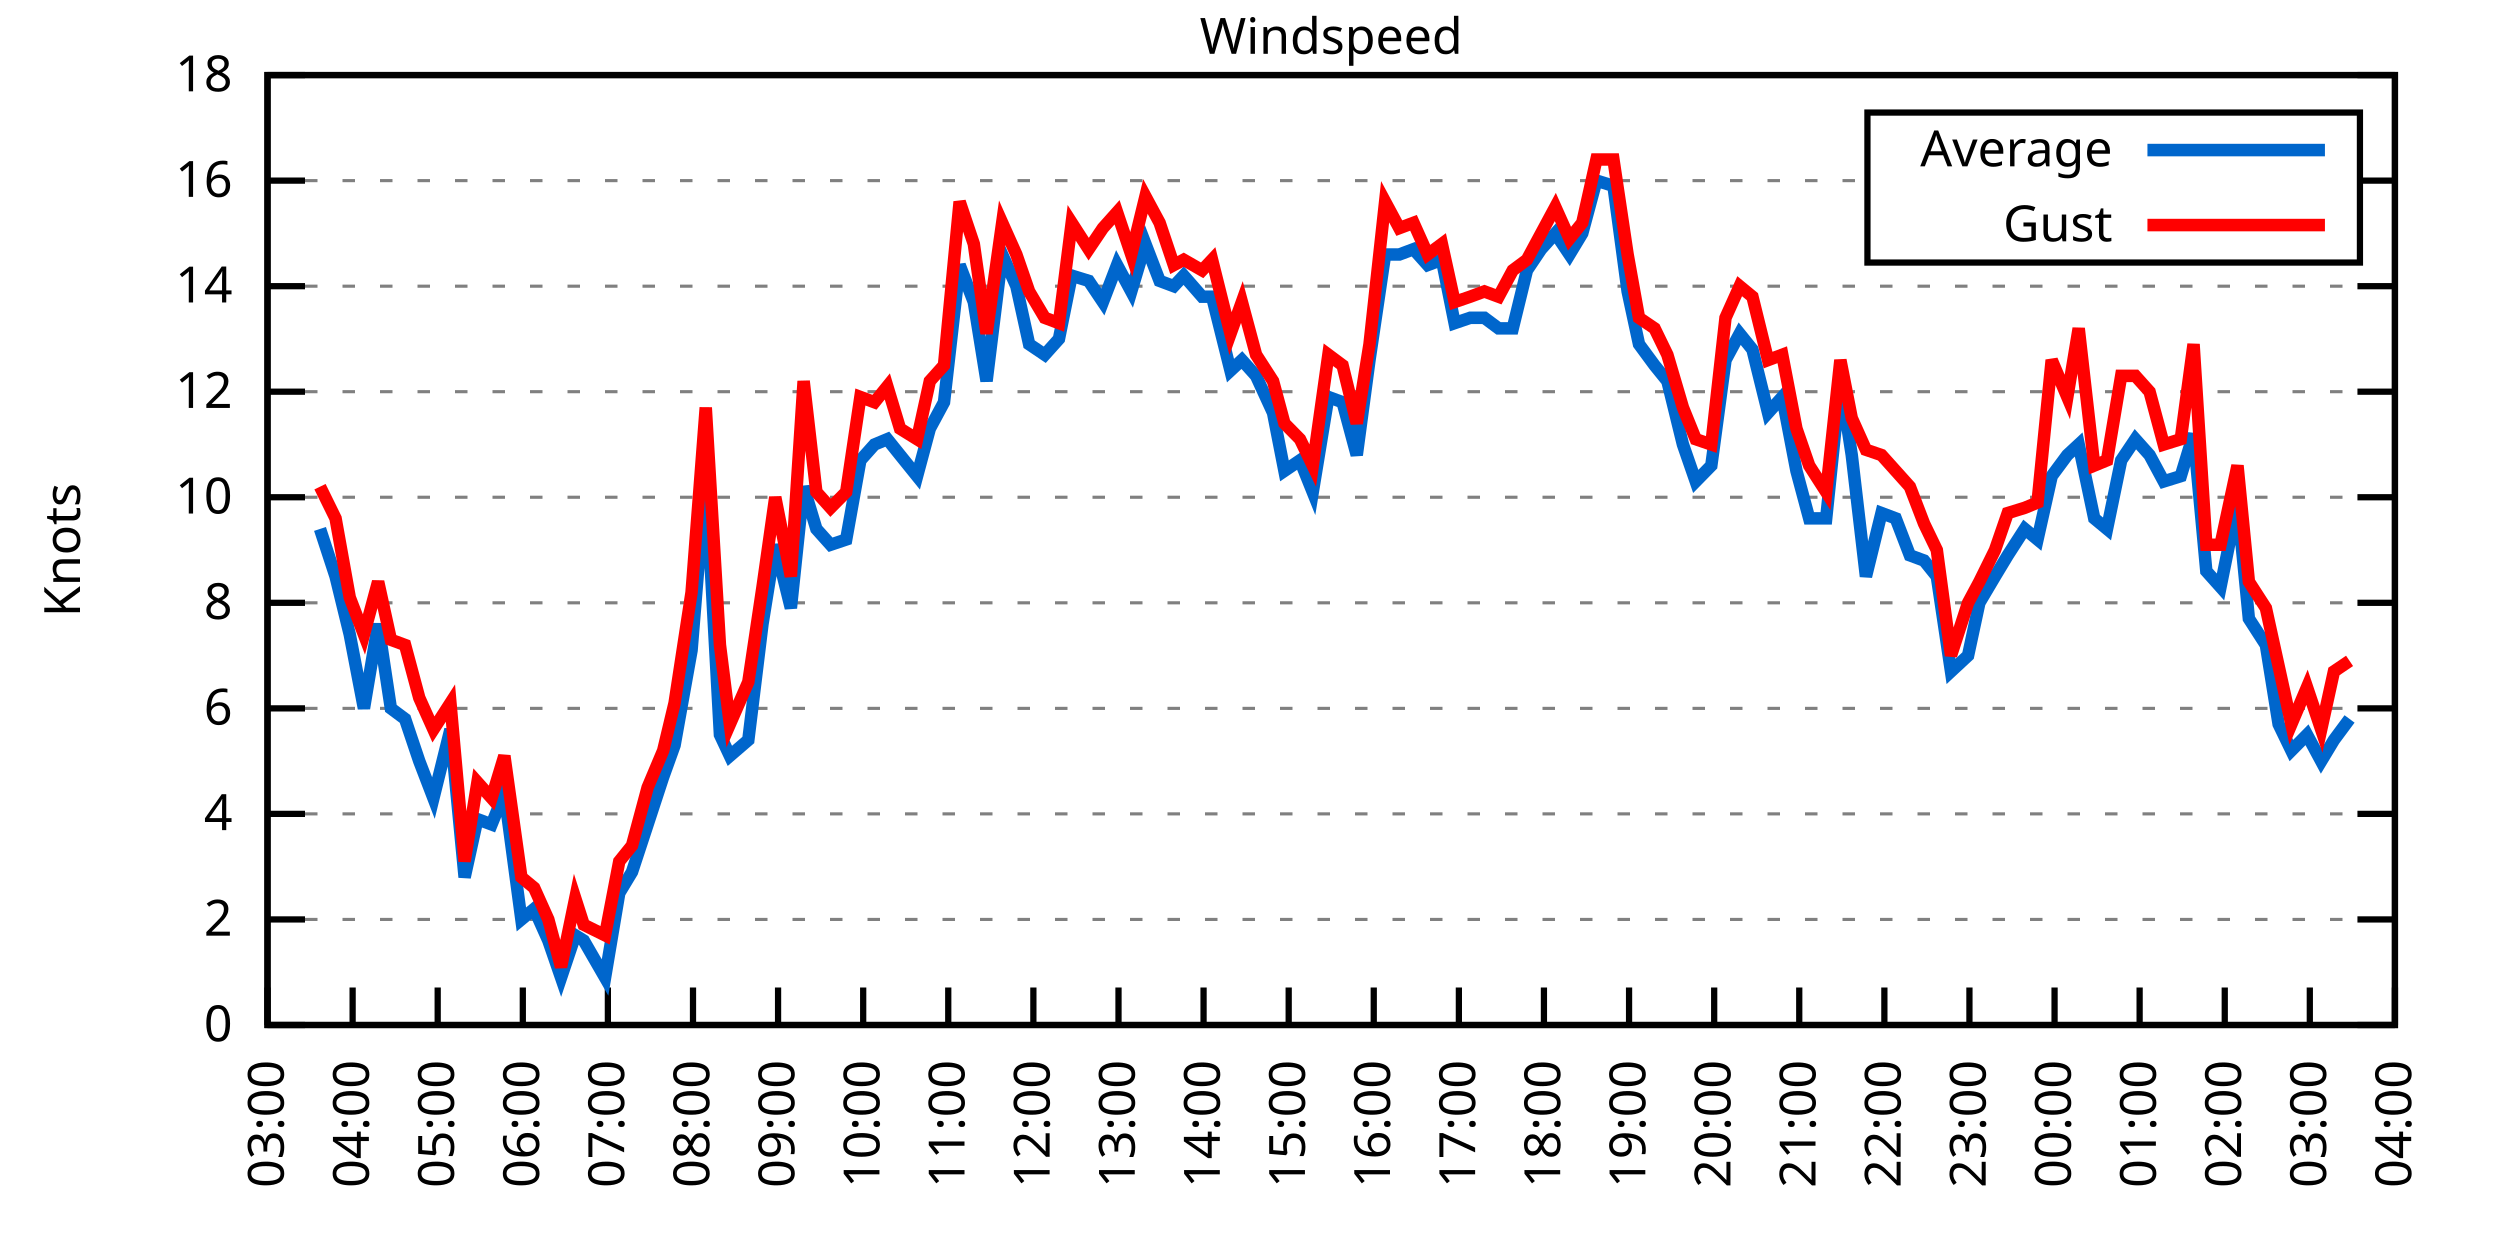
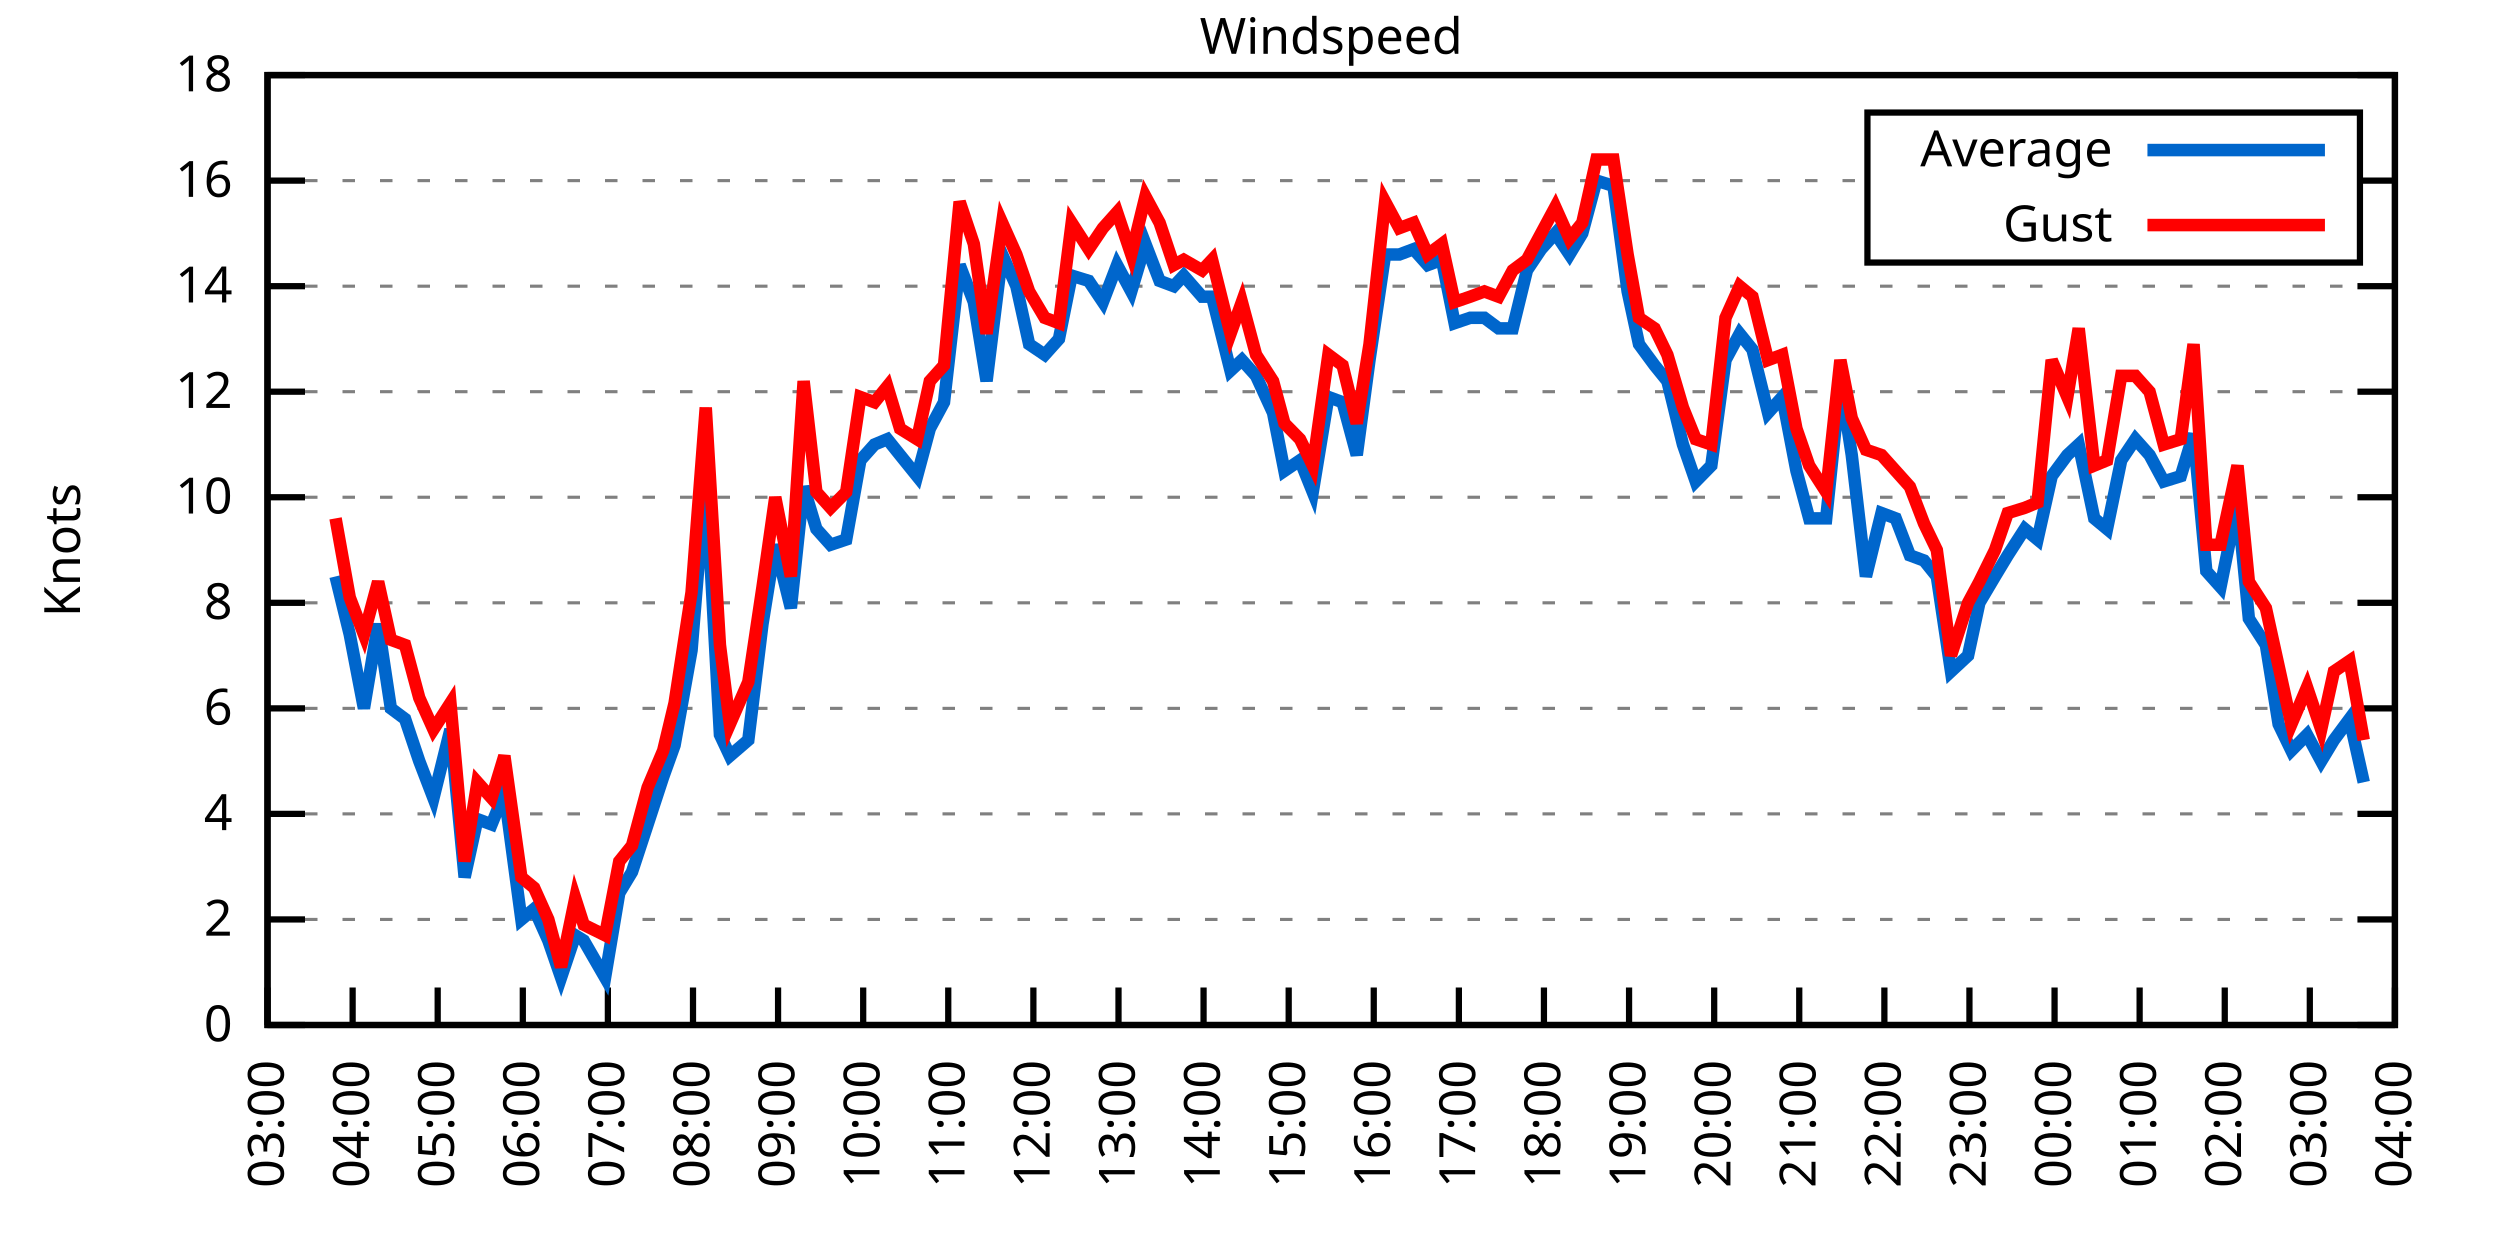
<svg xmlns="http://www.w3.org/2000/svg" xmlns:xlink="http://www.w3.org/1999/xlink" width="400" height="200" viewBox="0 0 400 200">
  <g id="gnuplot_canvas">
    <rect x="0" y="0" width="400" height="200" fill="none" />
    <defs>
      <circle id="gpDot" r="0.5" stroke-width="0.5" stroke="currentColor" />
      <path id="gpPt0" stroke-width="0.333" stroke="currentColor" d="M-1,0 h2 M0,-1 v2" />
      <path id="gpPt1" stroke-width="0.333" stroke="currentColor" d="M-1,-1 L1,1 M1,-1 L-1,1" />
      <path id="gpPt2" stroke-width="0.333" stroke="currentColor" d="M-1,0 L1,0 M0,-1 L0,1 M-1,-1 L1,1 M-1,1 L1,-1" />
      <rect id="gpPt3" stroke-width="0.333" stroke="currentColor" x="-1" y="-1" width="2" height="2" />
      <rect id="gpPt4" stroke-width="0.333" stroke="currentColor" fill="currentColor" x="-1" y="-1" width="2" height="2" />
      <circle id="gpPt5" stroke-width="0.333" stroke="currentColor" cx="0" cy="0" r="1" />
      <use xlink:href="#gpPt5" id="gpPt6" fill="currentColor" stroke="none" />
      <path id="gpPt7" stroke-width="0.333" stroke="currentColor" d="M0,-1.33 L-1.33,0.67 L1.33,0.67 z" />
      <use xlink:href="#gpPt7" id="gpPt8" fill="currentColor" stroke="none" />
      <use xlink:href="#gpPt7" id="gpPt9" stroke="currentColor" transform="rotate(180)" />
      <use xlink:href="#gpPt9" id="gpPt10" fill="currentColor" stroke="none" />
      <use xlink:href="#gpPt3" id="gpPt11" stroke="currentColor" transform="rotate(45)" />
      <use xlink:href="#gpPt11" id="gpPt12" fill="currentColor" stroke="none" />
      <path id="gpPt13" stroke-width="0.333" stroke="currentColor" d="M0,1.330 L1.265,0.411 L0.782,-1.067 L-0.782,-1.076 L-1.265,0.411 z" />
      <use xlink:href="#gpPt13" id="gpPt14" fill="currentColor" stroke="none" />
      <filter id="textbox" filterUnits="objectBoundingBox" x="0" y="0" height="1" width="1">
        <feFlood flood-color="white" flood-opacity="1" result="bgnd" />
        <feComposite in="SourceGraphic" in2="bgnd" operator="atop" />
      </filter>
      <filter id="greybox" filterUnits="objectBoundingBox" x="0" y="0" height="1" width="1">
        <feFlood flood-color="lightgrey" flood-opacity="1" result="grey" />
        <feComposite in="SourceGraphic" in2="grey" operator="atop" />
      </filter>
    </defs>
    <g fill="none" color="white" stroke="currentColor" stroke-width="1.00" stroke-linecap="butt" stroke-linejoin="miter">
</g>
    <g fill="none" color="black" stroke="currentColor" stroke-width="1.00" stroke-linecap="butt" stroke-linejoin="miter">
      <g stroke="none" shape-rendering="crispEdges">
        <polygon fill="rgb(255, 255, 255)" points="42.80,164.00 383.18,164.00 383.18,12.02 42.80,12.02 " />
      </g>
    </g>
    <g fill="none" color="black" stroke="currentColor" stroke-width="1.00" stroke-linecap="butt" stroke-linejoin="miter">
</g>
    <g fill="none" color="black" stroke="black" stroke-width="0.50" stroke-linecap="butt" stroke-linejoin="miter">
</g>
    <g fill="none" color="gray" stroke="currentColor" stroke-width="0.50" stroke-linecap="butt" stroke-linejoin="miter">
      <path stroke="gray" stroke-dasharray="2,4" class="gridline" d="M42.80,164.00 L383.19,164.00  " />
    </g>
    <g fill="none" color="gray" stroke="gray" stroke-width="1.00" stroke-linecap="butt" stroke-linejoin="miter">
</g>
    <g fill="none" color="black" stroke="currentColor" stroke-width="1.00" stroke-linecap="butt" stroke-linejoin="miter">
      <path stroke="black" d="M42.80,164.00 L48.80,164.00 M383.19,164.00 L377.19,164.00  " />
      <g transform="translate(37.20,166.60)" stroke="none" fill="black" font-family="Sans" font-size="8.00" text-anchor="end">
        <text>
          <tspan font-family="Sans"> 0</tspan>
        </text>
      </g>
    </g>
    <g fill="none" color="black" stroke="currentColor" stroke-width="1.00" stroke-linecap="butt" stroke-linejoin="miter">
</g>
    <g fill="none" color="black" stroke="black" stroke-width="0.50" stroke-linecap="butt" stroke-linejoin="miter">
</g>
    <g fill="none" color="gray" stroke="currentColor" stroke-width="0.50" stroke-linecap="butt" stroke-linejoin="miter">
      <path stroke="gray" stroke-dasharray="2,4" class="gridline" d="M42.80,147.11 L383.19,147.11  " />
    </g>
    <g fill="none" color="gray" stroke="gray" stroke-width="1.00" stroke-linecap="butt" stroke-linejoin="miter">
</g>
    <g fill="none" color="black" stroke="currentColor" stroke-width="1.00" stroke-linecap="butt" stroke-linejoin="miter">
      <path stroke="black" d="M42.80,147.11 L48.80,147.11 M383.19,147.11 L377.19,147.11  " />
      <g transform="translate(37.20,149.71)" stroke="none" fill="black" font-family="Sans" font-size="8.00" text-anchor="end">
        <text>
          <tspan font-family="Sans"> 2</tspan>
        </text>
      </g>
    </g>
    <g fill="none" color="black" stroke="currentColor" stroke-width="1.00" stroke-linecap="butt" stroke-linejoin="miter">
</g>
    <g fill="none" color="black" stroke="black" stroke-width="0.50" stroke-linecap="butt" stroke-linejoin="miter">
</g>
    <g fill="none" color="gray" stroke="currentColor" stroke-width="0.50" stroke-linecap="butt" stroke-linejoin="miter">
      <path stroke="gray" stroke-dasharray="2,4" class="gridline" d="M42.80,130.22 L383.19,130.22  " />
    </g>
    <g fill="none" color="gray" stroke="gray" stroke-width="1.00" stroke-linecap="butt" stroke-linejoin="miter">
</g>
    <g fill="none" color="black" stroke="currentColor" stroke-width="1.00" stroke-linecap="butt" stroke-linejoin="miter">
      <path stroke="black" d="M42.80,130.22 L48.80,130.22 M383.19,130.22 L377.19,130.22  " />
      <g transform="translate(37.20,132.82)" stroke="none" fill="black" font-family="Sans" font-size="8.00" text-anchor="end">
        <text>
          <tspan font-family="Sans"> 4</tspan>
        </text>
      </g>
    </g>
    <g fill="none" color="black" stroke="currentColor" stroke-width="1.00" stroke-linecap="butt" stroke-linejoin="miter">
</g>
    <g fill="none" color="black" stroke="black" stroke-width="0.50" stroke-linecap="butt" stroke-linejoin="miter">
</g>
    <g fill="none" color="gray" stroke="currentColor" stroke-width="0.50" stroke-linecap="butt" stroke-linejoin="miter">
      <path stroke="gray" stroke-dasharray="2,4" class="gridline" d="M42.80,113.34 L383.19,113.34  " />
    </g>
    <g fill="none" color="gray" stroke="gray" stroke-width="1.00" stroke-linecap="butt" stroke-linejoin="miter">
</g>
    <g fill="none" color="black" stroke="currentColor" stroke-width="1.00" stroke-linecap="butt" stroke-linejoin="miter">
      <path stroke="black" d="M42.80,113.34 L48.80,113.34 M383.19,113.34 L377.19,113.34  " />
      <g transform="translate(37.20,115.94)" stroke="none" fill="black" font-family="Sans" font-size="8.00" text-anchor="end">
        <text>
          <tspan font-family="Sans"> 6</tspan>
        </text>
      </g>
    </g>
    <g fill="none" color="black" stroke="currentColor" stroke-width="1.00" stroke-linecap="butt" stroke-linejoin="miter">
</g>
    <g fill="none" color="black" stroke="black" stroke-width="0.50" stroke-linecap="butt" stroke-linejoin="miter">
</g>
    <g fill="none" color="gray" stroke="currentColor" stroke-width="0.50" stroke-linecap="butt" stroke-linejoin="miter">
      <path stroke="gray" stroke-dasharray="2,4" class="gridline" d="M42.80,96.45 L383.19,96.45  " />
    </g>
    <g fill="none" color="gray" stroke="gray" stroke-width="1.00" stroke-linecap="butt" stroke-linejoin="miter">
</g>
    <g fill="none" color="black" stroke="currentColor" stroke-width="1.00" stroke-linecap="butt" stroke-linejoin="miter">
      <path stroke="black" d="M42.80,96.45 L48.80,96.45 M383.19,96.45 L377.19,96.45  " />
      <g transform="translate(37.20,99.05)" stroke="none" fill="black" font-family="Sans" font-size="8.00" text-anchor="end">
        <text>
          <tspan font-family="Sans"> 8</tspan>
        </text>
      </g>
    </g>
    <g fill="none" color="black" stroke="currentColor" stroke-width="1.00" stroke-linecap="butt" stroke-linejoin="miter">
</g>
    <g fill="none" color="black" stroke="black" stroke-width="0.50" stroke-linecap="butt" stroke-linejoin="miter">
</g>
    <g fill="none" color="gray" stroke="currentColor" stroke-width="0.50" stroke-linecap="butt" stroke-linejoin="miter">
      <path stroke="gray" stroke-dasharray="2,4" class="gridline" d="M42.80,79.56 L383.19,79.56  " />
    </g>
    <g fill="none" color="gray" stroke="gray" stroke-width="1.00" stroke-linecap="butt" stroke-linejoin="miter">
</g>
    <g fill="none" color="black" stroke="currentColor" stroke-width="1.00" stroke-linecap="butt" stroke-linejoin="miter">
      <path stroke="black" d="M42.80,79.56 L48.80,79.56 M383.19,79.56 L377.19,79.56  " />
      <g transform="translate(37.20,82.16)" stroke="none" fill="black" font-family="Sans" font-size="8.00" text-anchor="end">
        <text>
          <tspan font-family="Sans"> 10</tspan>
        </text>
      </g>
    </g>
    <g fill="none" color="black" stroke="currentColor" stroke-width="1.00" stroke-linecap="butt" stroke-linejoin="miter">
</g>
    <g fill="none" color="black" stroke="black" stroke-width="0.50" stroke-linecap="butt" stroke-linejoin="miter">
</g>
    <g fill="none" color="gray" stroke="currentColor" stroke-width="0.50" stroke-linecap="butt" stroke-linejoin="miter">
      <path stroke="gray" stroke-dasharray="2,4" class="gridline" d="M42.80,62.67 L383.19,62.67  " />
    </g>
    <g fill="none" color="gray" stroke="gray" stroke-width="1.00" stroke-linecap="butt" stroke-linejoin="miter">
</g>
    <g fill="none" color="black" stroke="currentColor" stroke-width="1.00" stroke-linecap="butt" stroke-linejoin="miter">
      <path stroke="black" d="M42.80,62.67 L48.80,62.67 M383.19,62.67 L377.19,62.67  " />
      <g transform="translate(37.20,65.27)" stroke="none" fill="black" font-family="Sans" font-size="8.00" text-anchor="end">
        <text>
          <tspan font-family="Sans"> 12</tspan>
        </text>
      </g>
    </g>
    <g fill="none" color="black" stroke="currentColor" stroke-width="1.00" stroke-linecap="butt" stroke-linejoin="miter">
</g>
    <g fill="none" color="black" stroke="black" stroke-width="0.50" stroke-linecap="butt" stroke-linejoin="miter">
</g>
    <g fill="none" color="gray" stroke="currentColor" stroke-width="0.50" stroke-linecap="butt" stroke-linejoin="miter">
      <path stroke="gray" stroke-dasharray="2,4" class="gridline" d="M42.80,45.79 L383.19,45.79  " />
    </g>
    <g fill="none" color="gray" stroke="gray" stroke-width="1.00" stroke-linecap="butt" stroke-linejoin="miter">
</g>
    <g fill="none" color="black" stroke="currentColor" stroke-width="1.00" stroke-linecap="butt" stroke-linejoin="miter">
      <path stroke="black" d="M42.80,45.79 L48.80,45.79 M383.19,45.79 L377.19,45.79  " />
      <g transform="translate(37.20,48.39)" stroke="none" fill="black" font-family="Sans" font-size="8.00" text-anchor="end">
        <text>
          <tspan font-family="Sans"> 14</tspan>
        </text>
      </g>
    </g>
    <g fill="none" color="black" stroke="currentColor" stroke-width="1.00" stroke-linecap="butt" stroke-linejoin="miter">
</g>
    <g fill="none" color="black" stroke="black" stroke-width="0.50" stroke-linecap="butt" stroke-linejoin="miter">
</g>
    <g fill="none" color="gray" stroke="currentColor" stroke-width="0.50" stroke-linecap="butt" stroke-linejoin="miter">
      <path stroke="gray" stroke-dasharray="2,4" class="gridline" d="M42.80,28.90 L298.79,28.90 M377.59,28.90 L383.19,28.90  " />
    </g>
    <g fill="none" color="gray" stroke="gray" stroke-width="1.00" stroke-linecap="butt" stroke-linejoin="miter">
</g>
    <g fill="none" color="black" stroke="currentColor" stroke-width="1.00" stroke-linecap="butt" stroke-linejoin="miter">
      <path stroke="black" d="M42.80,28.90 L48.80,28.90 M383.19,28.90 L377.19,28.90  " />
      <g transform="translate(37.20,31.50)" stroke="none" fill="black" font-family="Sans" font-size="8.00" text-anchor="end">
        <text>
          <tspan font-family="Sans"> 16</tspan>
        </text>
      </g>
    </g>
    <g fill="none" color="black" stroke="currentColor" stroke-width="1.00" stroke-linecap="butt" stroke-linejoin="miter">
</g>
    <g fill="none" color="black" stroke="black" stroke-width="0.50" stroke-linecap="butt" stroke-linejoin="miter">
</g>
    <g fill="none" color="gray" stroke="currentColor" stroke-width="0.50" stroke-linecap="butt" stroke-linejoin="miter">
      <path stroke="gray" stroke-dasharray="2,4" class="gridline" d="M42.80,12.01 L383.19,12.01  " />
    </g>
    <g fill="none" color="gray" stroke="gray" stroke-width="1.00" stroke-linecap="butt" stroke-linejoin="miter">
</g>
    <g fill="none" color="black" stroke="currentColor" stroke-width="1.00" stroke-linecap="butt" stroke-linejoin="miter">
      <path stroke="black" d="M42.80,12.01 L48.80,12.01 M383.19,12.01 L377.19,12.01  " />
      <g transform="translate(37.20,14.61)" stroke="none" fill="black" font-family="Sans" font-size="8.00" text-anchor="end">
        <text>
          <tspan font-family="Sans"> 18</tspan>
        </text>
      </g>
    </g>
    <g fill="none" color="black" stroke="currentColor" stroke-width="1.00" stroke-linecap="butt" stroke-linejoin="miter">
      <path stroke="black" d="M42.80,164.00 L42.80,158.00  " />
      <g transform="translate(45.40,169.60) rotate(270.00)" stroke="none" fill="black" font-family="Sans" font-size="8.00" text-anchor="end">
        <text>
          <tspan font-family="Sans">03:00</tspan>
        </text>
      </g>
    </g>
    <g fill="none" color="black" stroke="currentColor" stroke-width="1.00" stroke-linecap="butt" stroke-linejoin="miter">
      <path stroke="black" d="M56.42,164.00 L56.42,158.00  " />
      <g transform="translate(59.02,169.60) rotate(270.00)" stroke="none" fill="black" font-family="Sans" font-size="8.00" text-anchor="end">
        <text>
          <tspan font-family="Sans">04:00</tspan>
        </text>
      </g>
    </g>
    <g fill="none" color="black" stroke="currentColor" stroke-width="1.00" stroke-linecap="butt" stroke-linejoin="miter">
      <path stroke="black" d="M70.03,164.00 L70.03,158.00  " />
      <g transform="translate(72.63,169.60) rotate(270.00)" stroke="none" fill="black" font-family="Sans" font-size="8.00" text-anchor="end">
        <text>
          <tspan font-family="Sans">05:00</tspan>
        </text>
      </g>
    </g>
    <g fill="none" color="black" stroke="currentColor" stroke-width="1.00" stroke-linecap="butt" stroke-linejoin="miter">
      <path stroke="black" d="M83.65,164.00 L83.65,158.00  " />
      <g transform="translate(86.25,169.60) rotate(270.00)" stroke="none" fill="black" font-family="Sans" font-size="8.00" text-anchor="end">
        <text>
          <tspan font-family="Sans">06:00</tspan>
        </text>
      </g>
    </g>
    <g fill="none" color="black" stroke="currentColor" stroke-width="1.00" stroke-linecap="butt" stroke-linejoin="miter">
      <path stroke="black" d="M97.26,164.00 L97.26,158.00  " />
      <g transform="translate(99.86,169.60) rotate(270.00)" stroke="none" fill="black" font-family="Sans" font-size="8.00" text-anchor="end">
        <text>
          <tspan font-family="Sans">07:00</tspan>
        </text>
      </g>
    </g>
    <g fill="none" color="black" stroke="currentColor" stroke-width="1.00" stroke-linecap="butt" stroke-linejoin="miter">
      <path stroke="black" d="M110.88,164.00 L110.88,158.00  " />
      <g transform="translate(113.48,169.60) rotate(270.00)" stroke="none" fill="black" font-family="Sans" font-size="8.00" text-anchor="end">
        <text>
          <tspan font-family="Sans">08:00</tspan>
        </text>
      </g>
    </g>
    <g fill="none" color="black" stroke="currentColor" stroke-width="1.00" stroke-linecap="butt" stroke-linejoin="miter">
      <path stroke="black" d="M124.49,164.00 L124.49,158.00  " />
      <g transform="translate(127.09,169.60) rotate(270.00)" stroke="none" fill="black" font-family="Sans" font-size="8.00" text-anchor="end">
        <text>
          <tspan font-family="Sans">09:00</tspan>
        </text>
      </g>
    </g>
    <g fill="none" color="black" stroke="currentColor" stroke-width="1.00" stroke-linecap="butt" stroke-linejoin="miter">
      <path stroke="black" d="M138.11,164.00 L138.11,158.00  " />
      <g transform="translate(140.71,169.60) rotate(270.00)" stroke="none" fill="black" font-family="Sans" font-size="8.00" text-anchor="end">
        <text>
          <tspan font-family="Sans">10:00</tspan>
        </text>
      </g>
    </g>
    <g fill="none" color="black" stroke="currentColor" stroke-width="1.00" stroke-linecap="butt" stroke-linejoin="miter">
      <path stroke="black" d="M151.72,164.00 L151.72,158.00  " />
      <g transform="translate(154.32,169.60) rotate(270.00)" stroke="none" fill="black" font-family="Sans" font-size="8.00" text-anchor="end">
        <text>
          <tspan font-family="Sans">11:00</tspan>
        </text>
      </g>
    </g>
    <g fill="none" color="black" stroke="currentColor" stroke-width="1.00" stroke-linecap="butt" stroke-linejoin="miter">
      <path stroke="black" d="M165.34,164.00 L165.34,158.00  " />
      <g transform="translate(167.94,169.60) rotate(270.00)" stroke="none" fill="black" font-family="Sans" font-size="8.00" text-anchor="end">
        <text>
          <tspan font-family="Sans">12:00</tspan>
        </text>
      </g>
    </g>
    <g fill="none" color="black" stroke="currentColor" stroke-width="1.00" stroke-linecap="butt" stroke-linejoin="miter">
      <path stroke="black" d="M178.96,164.00 L178.96,158.00  " />
      <g transform="translate(181.56,169.60) rotate(270.00)" stroke="none" fill="black" font-family="Sans" font-size="8.00" text-anchor="end">
        <text>
          <tspan font-family="Sans">13:00</tspan>
        </text>
      </g>
    </g>
    <g fill="none" color="black" stroke="currentColor" stroke-width="1.00" stroke-linecap="butt" stroke-linejoin="miter">
      <path stroke="black" d="M192.57,164.00 L192.57,158.00  " />
      <g transform="translate(195.17,169.60) rotate(270.00)" stroke="none" fill="black" font-family="Sans" font-size="8.00" text-anchor="end">
        <text>
          <tspan font-family="Sans">14:00</tspan>
        </text>
      </g>
    </g>
    <g fill="none" color="black" stroke="currentColor" stroke-width="1.00" stroke-linecap="butt" stroke-linejoin="miter">
      <path stroke="black" d="M206.19,164.00 L206.19,158.00  " />
      <g transform="translate(208.79,169.60) rotate(270.00)" stroke="none" fill="black" font-family="Sans" font-size="8.00" text-anchor="end">
        <text>
          <tspan font-family="Sans">15:00</tspan>
        </text>
      </g>
    </g>
    <g fill="none" color="black" stroke="currentColor" stroke-width="1.00" stroke-linecap="butt" stroke-linejoin="miter">
      <path stroke="black" d="M219.80,164.00 L219.80,158.00  " />
      <g transform="translate(222.40,169.60) rotate(270.00)" stroke="none" fill="black" font-family="Sans" font-size="8.00" text-anchor="end">
        <text>
          <tspan font-family="Sans">16:00</tspan>
        </text>
      </g>
    </g>
    <g fill="none" color="black" stroke="currentColor" stroke-width="1.00" stroke-linecap="butt" stroke-linejoin="miter">
      <path stroke="black" d="M233.42,164.00 L233.42,158.00  " />
      <g transform="translate(236.02,169.60) rotate(270.00)" stroke="none" fill="black" font-family="Sans" font-size="8.00" text-anchor="end">
        <text>
          <tspan font-family="Sans">17:00</tspan>
        </text>
      </g>
    </g>
    <g fill="none" color="black" stroke="currentColor" stroke-width="1.00" stroke-linecap="butt" stroke-linejoin="miter">
      <path stroke="black" d="M247.03,164.00 L247.03,158.00  " />
      <g transform="translate(249.63,169.60) rotate(270.00)" stroke="none" fill="black" font-family="Sans" font-size="8.00" text-anchor="end">
        <text>
          <tspan font-family="Sans">18:00</tspan>
        </text>
      </g>
    </g>
    <g fill="none" color="black" stroke="currentColor" stroke-width="1.00" stroke-linecap="butt" stroke-linejoin="miter">
      <path stroke="black" d="M260.65,164.00 L260.65,158.00  " />
      <g transform="translate(263.25,169.60) rotate(270.00)" stroke="none" fill="black" font-family="Sans" font-size="8.00" text-anchor="end">
        <text>
          <tspan font-family="Sans">19:00</tspan>
        </text>
      </g>
    </g>
    <g fill="none" color="black" stroke="currentColor" stroke-width="1.00" stroke-linecap="butt" stroke-linejoin="miter">
      <path stroke="black" d="M274.27,164.00 L274.27,158.00  " />
      <g transform="translate(276.87,169.60) rotate(270.00)" stroke="none" fill="black" font-family="Sans" font-size="8.00" text-anchor="end">
        <text>
          <tspan font-family="Sans">20:00</tspan>
        </text>
      </g>
    </g>
    <g fill="none" color="black" stroke="currentColor" stroke-width="1.00" stroke-linecap="butt" stroke-linejoin="miter">
      <path stroke="black" d="M287.88,164.00 L287.88,158.00  " />
      <g transform="translate(290.48,169.60) rotate(270.00)" stroke="none" fill="black" font-family="Sans" font-size="8.00" text-anchor="end">
        <text>
          <tspan font-family="Sans">21:00</tspan>
        </text>
      </g>
    </g>
    <g fill="none" color="black" stroke="currentColor" stroke-width="1.00" stroke-linecap="butt" stroke-linejoin="miter">
      <path stroke="black" d="M301.50,164.00 L301.50,158.00  " />
      <g transform="translate(304.10,169.60) rotate(270.00)" stroke="none" fill="black" font-family="Sans" font-size="8.00" text-anchor="end">
        <text>
          <tspan font-family="Sans">22:00</tspan>
        </text>
      </g>
    </g>
    <g fill="none" color="black" stroke="currentColor" stroke-width="1.00" stroke-linecap="butt" stroke-linejoin="miter">
      <path stroke="black" d="M315.11,164.00 L315.11,158.00  " />
      <g transform="translate(317.71,169.60) rotate(270.00)" stroke="none" fill="black" font-family="Sans" font-size="8.00" text-anchor="end">
        <text>
          <tspan font-family="Sans">23:00</tspan>
        </text>
      </g>
    </g>
    <g fill="none" color="black" stroke="currentColor" stroke-width="1.00" stroke-linecap="butt" stroke-linejoin="miter">
      <path stroke="black" d="M328.73,164.00 L328.73,158.00  " />
      <g transform="translate(331.33,169.60) rotate(270.00)" stroke="none" fill="black" font-family="Sans" font-size="8.00" text-anchor="end">
        <text>
          <tspan font-family="Sans">00:00</tspan>
        </text>
      </g>
    </g>
    <g fill="none" color="black" stroke="currentColor" stroke-width="1.00" stroke-linecap="butt" stroke-linejoin="miter">
      <path stroke="black" d="M342.34,164.00 L342.34,158.00  " />
      <g transform="translate(344.94,169.60) rotate(270.00)" stroke="none" fill="black" font-family="Sans" font-size="8.00" text-anchor="end">
        <text>
          <tspan font-family="Sans">01:00</tspan>
        </text>
      </g>
    </g>
    <g fill="none" color="black" stroke="currentColor" stroke-width="1.00" stroke-linecap="butt" stroke-linejoin="miter">
      <path stroke="black" d="M355.96,164.00 L355.96,158.00  " />
      <g transform="translate(358.56,169.60) rotate(270.00)" stroke="none" fill="black" font-family="Sans" font-size="8.00" text-anchor="end">
        <text>
          <tspan font-family="Sans">02:00</tspan>
        </text>
      </g>
    </g>
    <g fill="none" color="black" stroke="currentColor" stroke-width="1.00" stroke-linecap="butt" stroke-linejoin="miter">
      <path stroke="black" d="M369.57,164.00 L369.57,158.00  " />
      <g transform="translate(372.17,169.60) rotate(270.00)" stroke="none" fill="black" font-family="Sans" font-size="8.00" text-anchor="end">
        <text>
          <tspan font-family="Sans">03:00</tspan>
        </text>
      </g>
    </g>
    <g fill="none" color="black" stroke="currentColor" stroke-width="1.00" stroke-linecap="butt" stroke-linejoin="miter">
      <path stroke="black" d="M383.19,164.00 L383.19,158.00  " />
      <g transform="translate(385.79,169.60) rotate(270.00)" stroke="none" fill="black" font-family="Sans" font-size="8.00" text-anchor="end">
        <text>
          <tspan font-family="Sans">04:00</tspan>
        </text>
      </g>
    </g>
    <g fill="none" color="black" stroke="currentColor" stroke-width="1.00" stroke-linecap="butt" stroke-linejoin="miter">
</g>
    <g fill="none" color="black" stroke="currentColor" stroke-width="1.00" stroke-linecap="butt" stroke-linejoin="miter">
      <path stroke="black" d="M42.80,12.01 L42.80,164.00 L383.19,164.00 L383.19,12.01 L42.80,12.01 Z  " />
    </g>
    <g fill="none" color="black" stroke="currentColor" stroke-width="1.00" stroke-linecap="butt" stroke-linejoin="miter">
</g>
    <g fill="none" color="black" stroke="currentColor" stroke-width="1.00" stroke-linecap="butt" stroke-linejoin="miter">
      <path stroke="black" d="M298.79,42.01 L298.79,18.01 L377.59,18.01 L377.59,42.01 L298.79,42.01 Z  " />
    </g>
    <g id="Windspeed_plot_1">
      <g fill="none" color="white" stroke="black" stroke-width="2.00" stroke-linecap="butt" stroke-linejoin="miter">
</g>
      <g fill="none" color="black" stroke="currentColor" stroke-width="2.00" stroke-linecap="butt" stroke-linejoin="miter">
        <g transform="translate(337.99,26.61)" stroke="none" fill="black" font-family="Sans" font-size="8.00" text-anchor="end">
          <text>
            <tspan font-family="Sans">Average</tspan>
          </text>
        </g>
      </g>
      <g fill="none" color="black" stroke="currentColor" stroke-width="2.00" stroke-linecap="butt" stroke-linejoin="miter">
-         <path stroke="rgb(  0, 102, 204)" d="M343.59,24.01 L371.99,24.01 M51.20,84.63 L53.69,92.23 L55.96,101.52 L58.23,113.34 L60.50,99.83 L62.54,113.34   L64.81,115.03 L67.08,121.78 L69.35,127.69 L72.07,116.71 L74.34,140.36 L76.39,131.07 L78.65,131.91 L80.70,126.85   L83.42,147.11 L85.46,145.42 L87.73,150.49 L89.77,156.40 L92.04,149.65 L93.40,150.49 L96.81,156.40 L99.08,142.89   L101.12,139.51 L103.62,131.91 L106.11,124.31 L107.93,119.25 L110.65,104.05 L112.92,76.18 L115.19,117.56 L116.78,120.94   L119.73,118.40 L122.00,99.83 L124.04,87.16 L126.54,97.29 L128.58,77.87 L130.62,84.63 L132.89,87.16 L135.39,86.32   L137.66,73.65 L139.92,71.12 L141.97,70.27 L144.01,72.81 L146.73,76.18 L148.77,68.58 L151.04,64.36 L153.54,42.41   L155.81,48.32 L157.85,60.98 L160.35,40.72 L162.62,45.79 L164.66,55.07 L167.16,56.76 L169.43,54.23 L171.47,44.10   L174.19,44.94 L176.46,48.32 L178.73,42.41 L181.00,46.63 L183.27,39.03 L185.54,44.94 L187.81,45.79 L189.39,44.10   L192.34,47.47 L193.93,47.47 L196.88,59.30 L198.70,57.61 L200.97,60.14 L203.69,66.05 L205.51,75.34 L208.00,73.65   L210.04,78.72 L212.54,63.52 L214.81,64.36 L217.08,72.81 L219.12,57.61 L221.62,40.72 L223.89,40.72 L226.16,39.87   L228.43,42.41 L230.70,41.56 L232.74,51.70 L235.23,50.85 L237.50,50.85 L239.77,52.54 L242.04,52.54 L244.31,43.25   L246.58,39.87 L248.85,37.34 L251.12,40.72 L253.16,37.34 L255.43,28.90 L258.15,29.74 L260.42,46.63 L262.24,55.07   L264.73,58.45 L266.78,60.98 L269.27,71.12 L271.32,77.03 L273.81,74.49 L276.08,57.61 L278.35,53.39 L280.39,55.92   L282.89,66.05 L285.16,63.52 L287.43,75.34 L289.47,82.94 L292.19,82.94 L294.46,60.98 L296.28,72.81 L298.55,92.23   L301.04,82.09 L303.31,82.94 L305.58,88.85 L307.85,89.69 L309.89,92.23 L312.16,107.43 L314.89,104.89 L316.70,96.45   L319.20,92.23 L321.24,88.85 L323.96,84.63 L326.00,86.32 L328.27,76.18 L330.77,72.81 L332.59,71.12 L335.08,82.94   L337.12,84.63 L339.39,73.65 L341.66,70.27 L343.93,72.81 L346.20,77.03 L348.92,76.18 L350.97,69.43 L353.01,91.38   L355.28,93.92 L358.00,80.41 L359.82,98.98 L362.54,103.20 L364.58,115.87 L366.62,120.09 L369.12,117.56 L371.39,121.78   L373.43,118.40 L375.93,115.03  " />
+         <path stroke="rgb(  0, 102, 204)" d="M343.59,24.01 L371.99,24.01 M53.69,92.23 L55.96,101.52 L58.23,113.34 L60.50,99.83 L62.54,113.34 L64.81,115.03   L67.08,121.78 L69.35,127.69 L72.07,116.71 L74.34,140.36 L76.39,131.07 L78.65,131.91 L80.70,126.85 L83.42,147.11   L85.46,145.42 L87.73,150.49 L89.77,156.40 L92.04,149.65 L93.40,150.49 L96.81,156.40 L99.08,142.89 L101.12,139.51   L103.62,131.91 L106.11,124.31 L107.93,119.25 L110.65,104.05 L112.92,76.18 L115.19,117.56 L116.78,120.94 L119.73,118.40   L122.00,99.83 L124.04,87.16 L126.54,97.29 L128.58,77.87 L130.62,84.63 L132.89,87.16 L135.39,86.32 L137.66,73.65   L139.92,71.12 L141.97,70.27 L144.01,72.81 L146.73,76.18 L148.77,68.58 L151.04,64.36 L153.54,42.41 L155.81,48.32   L157.85,60.98 L160.35,40.72 L162.62,45.79 L164.66,55.07 L167.16,56.76 L169.43,54.23 L171.47,44.10 L174.19,44.94   L176.46,48.32 L178.73,42.41 L181.00,46.63 L183.27,39.03 L185.54,44.94 L187.81,45.79 L189.39,44.10 L192.34,47.47   L193.93,47.47 L196.88,59.30 L198.70,57.61 L200.97,60.14 L203.69,66.05 L205.51,75.34 L208.00,73.65 L210.04,78.72   L212.54,63.52 L214.81,64.36 L217.08,72.81 L219.12,57.61 L221.62,40.72 L223.89,40.72 L226.16,39.87 L228.43,42.41   L230.70,41.56 L232.74,51.70 L235.23,50.85 L237.50,50.85 L239.77,52.54 L242.04,52.54 L244.31,43.25 L246.58,39.87   L248.85,37.34 L251.12,40.72 L253.16,37.34 L255.43,28.90 L258.15,29.74 L260.42,46.63 L262.24,55.07 L264.73,58.45   L266.78,60.98 L269.27,71.12 L271.32,77.03 L273.81,74.49 L276.08,57.61 L278.35,53.39 L280.39,55.92 L282.89,66.05   L285.16,63.52 L287.43,75.34 L289.47,82.94 L292.19,82.94 L294.46,60.98 L296.28,72.81 L298.55,92.23 L301.04,82.09   L303.31,82.94 L305.58,88.85 L307.85,89.69 L309.89,92.23 L312.16,107.43 L314.89,104.89 L316.70,96.45 L319.20,92.23   L321.24,88.85 L323.96,84.63 L326.00,86.32 L328.27,76.18 L330.77,72.81 L332.59,71.12 L335.08,82.94 L337.12,84.63   L339.39,73.65 L341.66,70.27 L343.93,72.81 L346.20,77.03 L348.92,76.18 L350.97,69.43 L353.01,91.38 L355.28,93.92   L358.00,80.41 L359.82,98.98 L362.54,103.20 L364.58,115.87 L366.62,120.09 L369.12,117.56 L371.39,121.78 L373.43,118.40   L375.93,115.03 L378.20,125.16  " />
      </g>
    </g>
    <g id="Windspeed_plot_2">
      <g fill="none" color="black" stroke="currentColor" stroke-width="2.00" stroke-linecap="butt" stroke-linejoin="miter">
        <g transform="translate(337.99,38.61)" stroke="none" fill="black" font-family="Sans" font-size="8.00" text-anchor="end">
          <text>
            <tspan font-family="Sans">Gust</tspan>
          </text>
        </g>
      </g>
      <g fill="none" color="black" stroke="currentColor" stroke-width="2.00" stroke-linecap="butt" stroke-linejoin="miter">
-         <path stroke="rgb(255,   0,   0)" d="M343.59,36.01 L371.99,36.01 M51.20,77.87 L53.69,82.94 L55.96,95.60 L58.23,101.52 L60.50,93.07 L62.54,102.36   L64.81,103.20 L67.08,111.65 L69.35,116.71 L72.07,112.49 L74.34,137.82 L76.39,125.16 L78.65,127.69 L80.70,120.94   L83.42,140.36 L85.46,142.05 L87.73,147.11 L89.77,154.71 L92.04,143.73 L93.40,147.96 L96.81,149.65 L99.08,137.82   L101.12,135.29 L103.62,126.00 L106.11,120.09 L107.93,112.49 L110.65,94.76 L112.92,65.21 L115.19,103.20 L116.78,115.87   L119.73,109.11 L122.00,93.92 L124.04,79.56 L126.54,92.23 L128.58,60.98 L130.62,78.72 L132.89,81.25 L135.39,78.72   L137.66,63.52 L139.92,64.36 L141.97,61.83 L144.01,68.58 L146.73,70.27 L148.77,60.98 L151.04,58.45 L153.54,32.28   L155.81,39.03 L157.85,53.39 L160.35,35.65 L162.62,40.72 L164.66,46.63 L167.16,50.85 L169.43,51.70 L171.47,35.65   L174.19,39.87 L176.46,36.50 L178.73,33.96 L181.00,40.72 L183.27,31.43 L185.54,35.65 L187.81,42.41 L189.39,41.56   L192.34,43.25 L193.93,41.56 L196.88,53.39 L198.70,48.32 L200.97,56.76 L203.69,60.98 L205.51,67.74 L208.00,70.27   L210.04,74.49 L212.54,56.76 L214.81,58.45 L217.08,67.74 L219.12,55.07 L221.62,32.28 L223.89,36.50 L226.16,35.65   L228.43,40.72 L230.70,39.03 L232.74,48.32 L235.23,47.47 L237.50,46.63 L239.77,47.47 L242.04,43.25 L244.31,41.56   L246.58,37.34 L248.85,33.12 L251.12,38.19 L253.16,35.65 L255.43,25.52 L258.15,25.52 L260.42,40.72 L262.24,50.85   L264.73,52.54 L266.78,56.76 L269.27,65.21 L271.32,70.27 L273.81,71.12 L276.08,50.85 L278.35,45.79 L280.39,47.47   L282.89,57.61 L285.16,56.76 L287.43,68.58 L289.47,74.49 L292.19,78.72 L294.46,57.61 L296.28,66.90 L298.55,71.96   L301.04,72.81 L303.31,75.34 L305.58,77.87 L307.85,83.78 L309.89,88.00 L312.16,104.89 L314.89,96.45 L316.70,93.07   L319.20,88.00 L321.24,82.09 L323.96,81.25 L326.00,80.41 L328.27,57.61 L330.77,63.52 L332.59,52.54 L335.08,74.49   L337.12,73.65 L339.39,60.14 L341.66,60.14 L343.93,62.67 L346.20,71.12 L348.92,70.27 L350.97,55.07 L353.01,87.16   L355.28,87.16 L358.00,74.49 L359.82,93.07 L362.54,97.29 L364.58,106.58 L366.62,115.87 L369.12,109.96 L371.39,116.71   L373.43,107.43 L375.93,105.74  " />
+         <path stroke="rgb(255,   0,   0)" d="M343.59,36.01 L371.99,36.01 M53.69,82.94 L55.96,95.60 L58.23,101.52 L60.50,93.07 L62.54,102.36 L64.81,103.20   L67.08,111.65 L69.35,116.71 L72.07,112.49 L74.34,137.82 L76.39,125.16 L78.65,127.69 L80.70,120.94 L83.42,140.36   L85.46,142.05 L87.73,147.11 L89.77,154.71 L92.04,143.73 L93.40,147.96 L96.81,149.65 L99.08,137.82 L101.12,135.29   L103.62,126.00 L106.11,120.09 L107.93,112.49 L110.65,94.76 L112.92,65.21 L115.19,103.20 L116.78,115.87 L119.73,109.11   L122.00,93.92 L124.04,79.56 L126.54,92.23 L128.58,60.98 L130.62,78.72 L132.89,81.25 L135.39,78.72 L137.66,63.52   L139.92,64.36 L141.97,61.83 L144.01,68.58 L146.73,70.27 L148.77,60.98 L151.04,58.45 L153.54,32.28 L155.81,39.03   L157.85,53.39 L160.35,35.65 L162.62,40.72 L164.66,46.63 L167.16,50.85 L169.43,51.70 L171.47,35.65 L174.19,39.87   L176.46,36.50 L178.73,33.96 L181.00,40.72 L183.27,31.43 L185.54,35.65 L187.81,42.41 L189.39,41.56 L192.34,43.25   L193.93,41.56 L196.88,53.39 L198.70,48.32 L200.97,56.76 L203.69,60.98 L205.51,67.74 L208.00,70.27 L210.04,74.49   L212.54,56.76 L214.81,58.45 L217.08,67.74 L219.12,55.07 L221.62,32.28 L223.89,36.50 L226.16,35.65 L228.43,40.72   L230.70,39.03 L232.74,48.32 L235.23,47.47 L237.50,46.63 L239.77,47.47 L242.04,43.25 L244.31,41.56 L246.58,37.34   L248.85,33.12 L251.12,38.19 L253.16,35.65 L255.43,25.52 L258.15,25.52 L260.42,40.72 L262.24,50.85 L264.73,52.54   L266.78,56.76 L269.27,65.21 L271.32,70.27 L273.81,71.12 L276.08,50.85 L278.35,45.79 L280.39,47.47 L282.89,57.61   L285.16,56.76 L287.43,68.58 L289.47,74.49 L292.19,78.72 L294.46,57.61 L296.28,66.90 L298.55,71.96 L301.04,72.81   L303.31,75.34 L305.58,77.87 L307.85,83.78 L309.89,88.00 L312.16,104.89 L314.89,96.45 L316.70,93.07 L319.20,88.00   L321.24,82.09 L323.96,81.25 L326.00,80.41 L328.27,57.61 L330.77,63.52 L332.59,52.54 L335.08,74.49 L337.12,73.65   L339.39,60.14 L341.66,60.14 L343.93,62.67 L346.20,71.12 L348.92,70.27 L350.97,55.07 L353.01,87.16 L355.28,87.16   L358.00,74.49 L359.82,93.07 L362.54,97.29 L364.58,106.58 L366.62,115.87 L369.12,109.96 L371.39,116.71 L373.43,107.43   L375.93,105.74 L378.20,118.40  " />
      </g>
    </g>
    <g fill="none" color="black" stroke="currentColor" stroke-width="2.00" stroke-linecap="butt" stroke-linejoin="miter">
</g>
    <g fill="none" color="black" stroke="black" stroke-width="1.00" stroke-linecap="butt" stroke-linejoin="miter">
</g>
    <g fill="none" color="black" stroke="currentColor" stroke-width="1.00" stroke-linecap="butt" stroke-linejoin="miter">
      <path stroke="black" d="M42.80,12.01 L42.80,164.00 L383.19,164.00 L383.19,12.01 L42.80,12.01 Z  " />
      <g transform="translate(12.80,88.01) rotate(270.00)" stroke="none" fill="black" font-family="Sans" font-size="8.00" text-anchor="middle">
        <text>
          <tspan font-family="Sans">Knots</tspan>
        </text>
      </g>
    </g>
    <g fill="none" color="black" stroke="currentColor" stroke-width="1.00" stroke-linecap="butt" stroke-linejoin="miter">
</g>
    <g fill="none" color="black" stroke="currentColor" stroke-width="1.00" stroke-linecap="butt" stroke-linejoin="miter">
      <g transform="translate(212.99,8.61)" stroke="none" fill="black" font-family="Sans" font-size="8.00" text-anchor="middle">
        <text>
          <tspan font-family="Sans">Windspeed</tspan>
        </text>
      </g>
    </g>
    <g fill="none" color="black" stroke="currentColor" stroke-width="1.00" stroke-linecap="butt" stroke-linejoin="miter">
</g>
  </g>
</svg>
